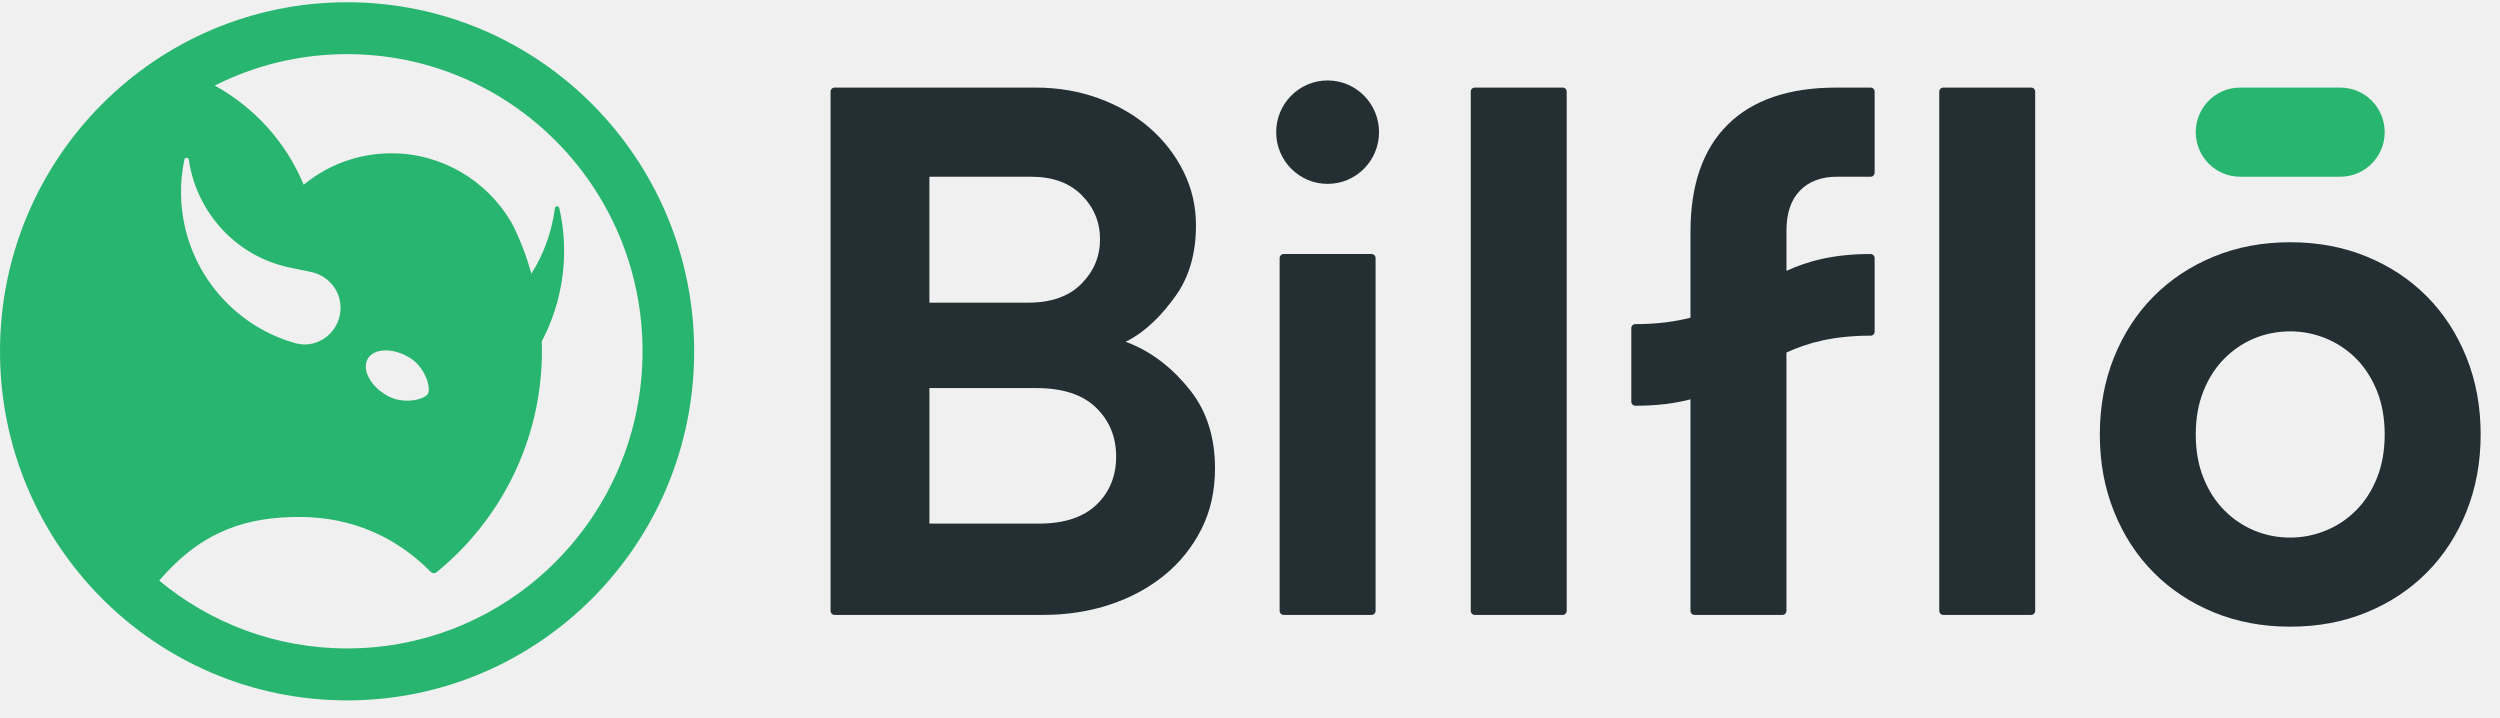
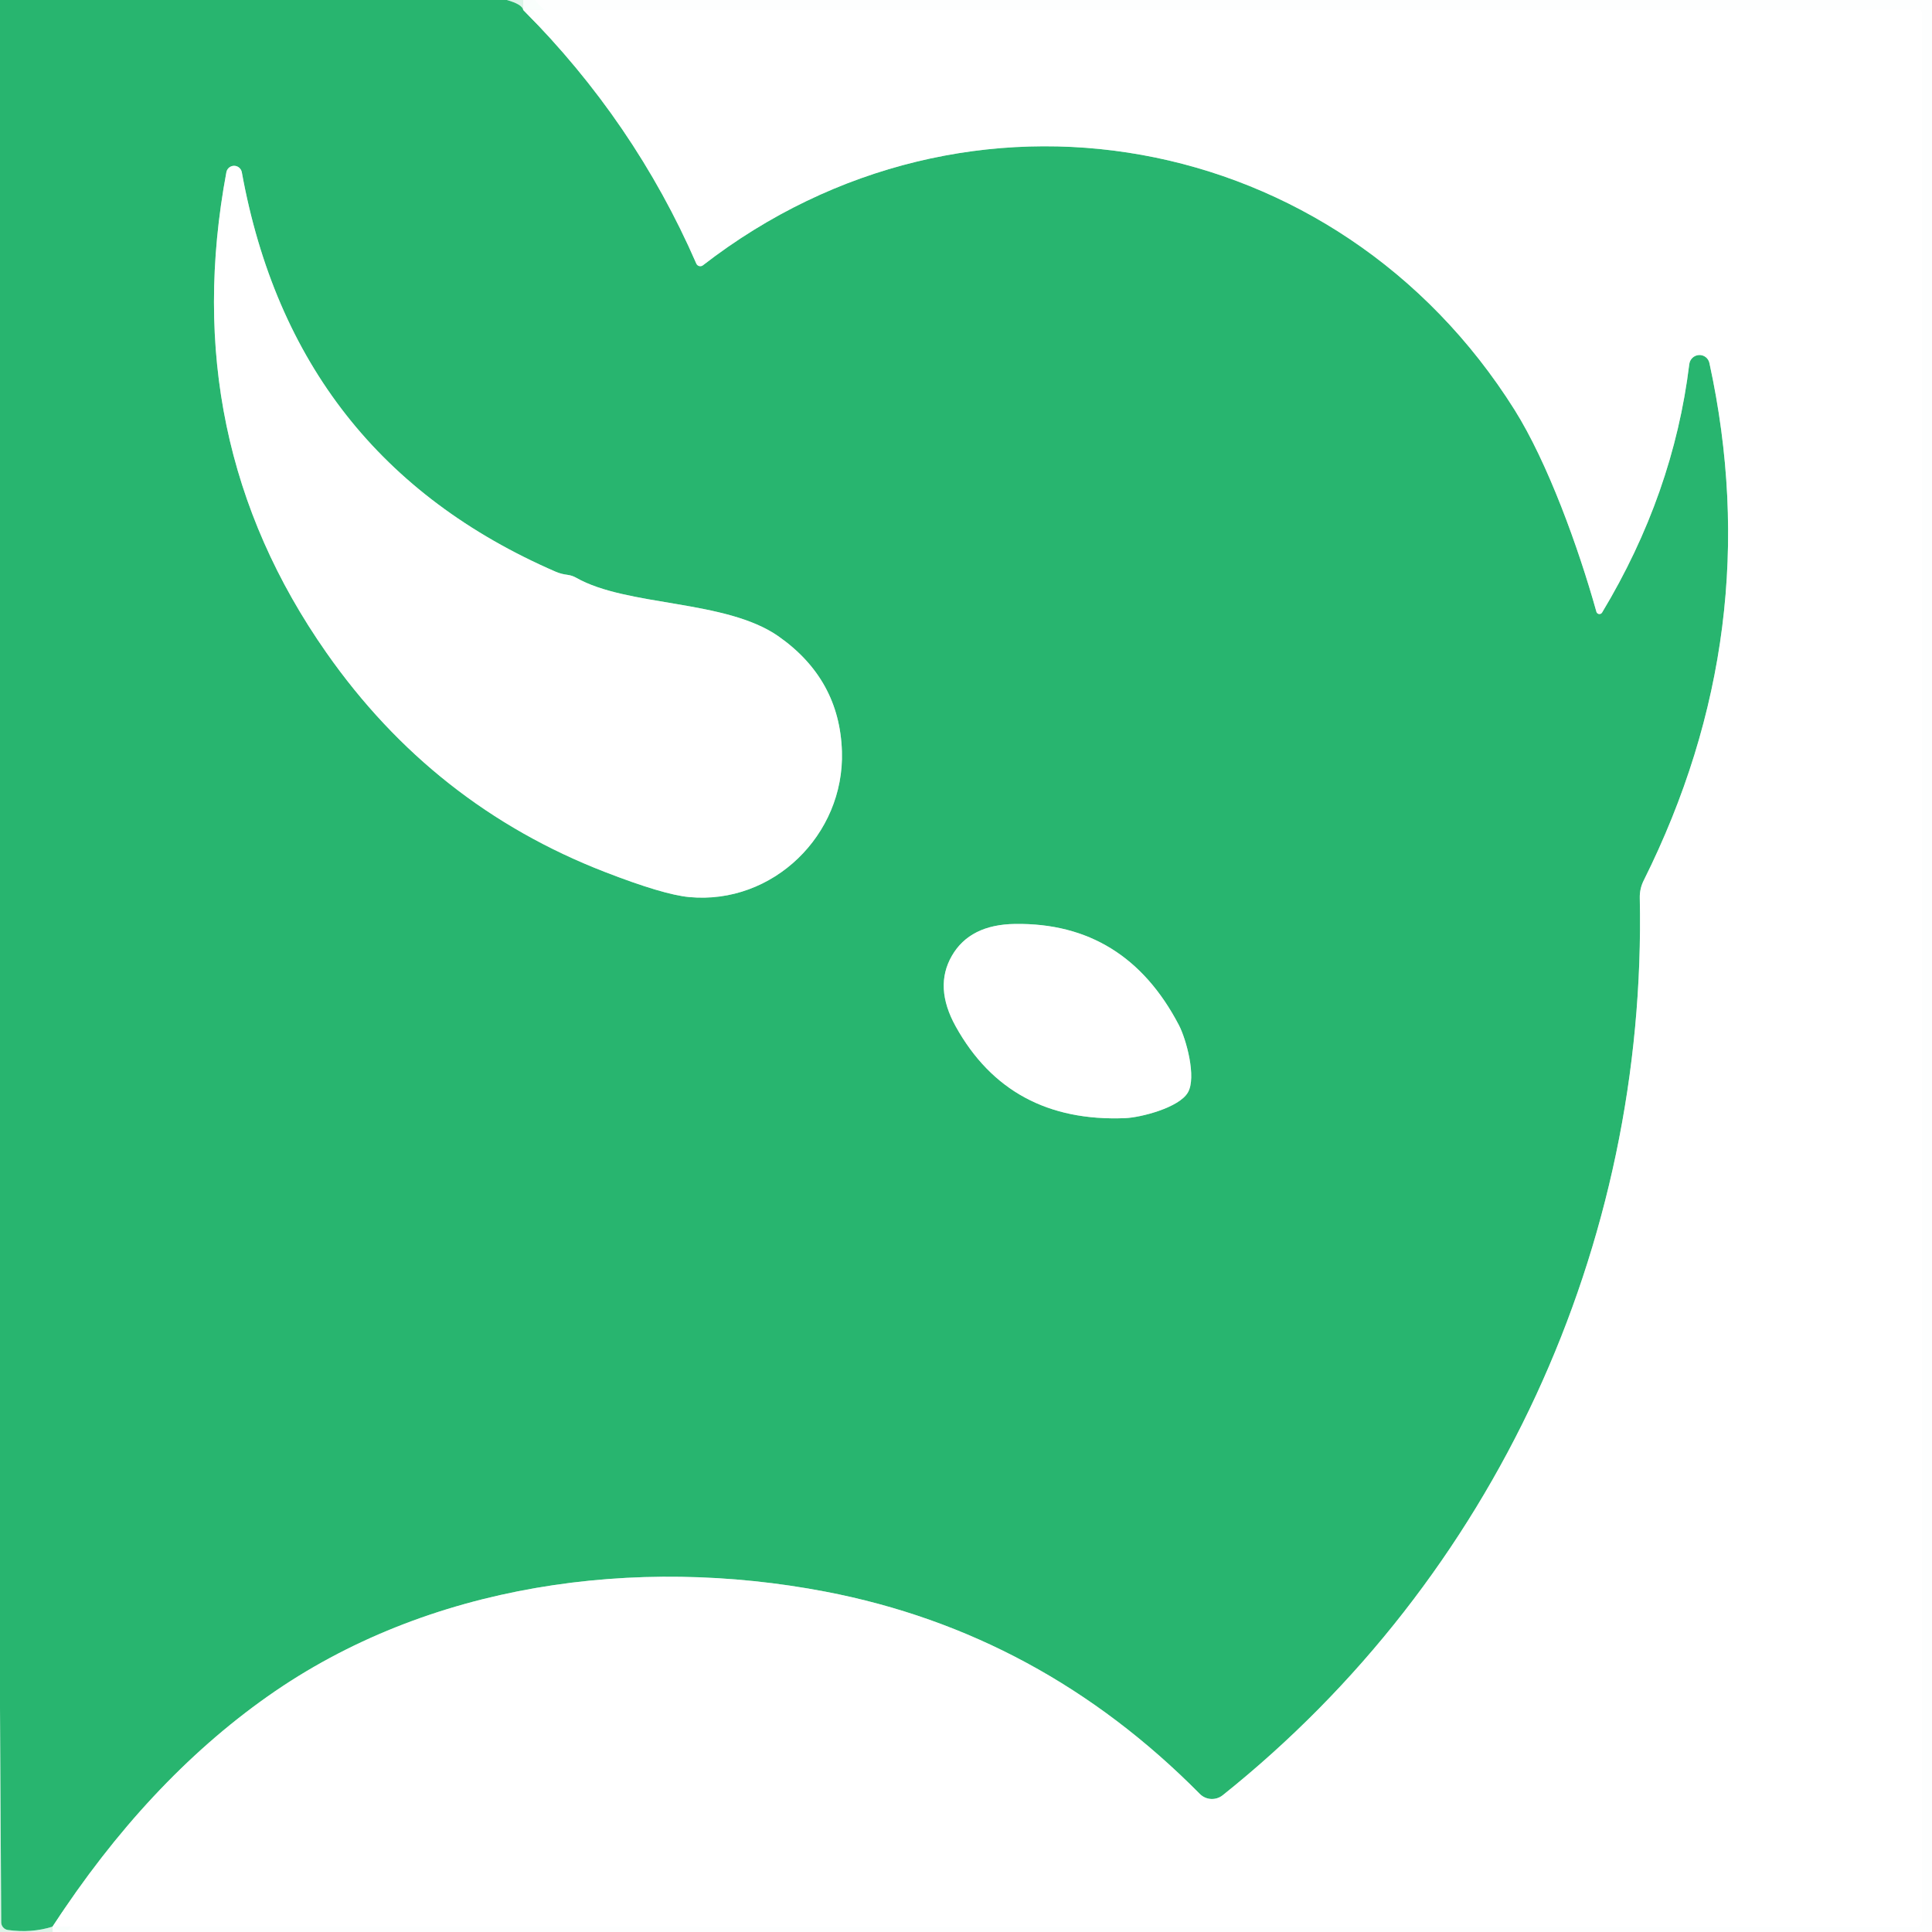
- <svg xmlns="http://www.w3.org/2000/svg" title="Bilflo logo" width="129" height="37" viewBox="0 0 129 37" fill="none" style="fill: none !important;">
-   <path d="M42.857 4.728C42.857 4.613 42.949 4.52 43.064 4.52H53.437C54.596 4.52 55.679 4.704 56.687 5.072C57.695 5.44 58.57 5.946 59.313 6.592C60.056 7.237 60.642 7.992 61.07 8.853C61.498 9.715 61.712 10.639 61.712 11.627C61.712 13.071 61.365 14.281 60.673 15.255C59.98 16.231 59.117 17.128 58.084 17.635C59.47 18.142 60.584 19.08 61.428 20.157C62.272 21.233 62.694 22.57 62.694 24.166C62.694 25.332 62.461 26.377 61.994 27.301C61.528 28.226 60.892 29.018 60.087 29.677C59.281 30.335 58.342 30.842 57.272 31.197C56.202 31.552 55.049 31.729 53.815 31.729H43.064C42.949 31.729 42.857 31.636 42.857 31.521V4.728ZM53.058 15.617C54.242 15.617 55.156 15.293 55.798 14.648C56.44 14.002 56.761 13.236 56.761 12.348C56.761 11.46 56.446 10.702 55.816 10.069C55.186 9.436 54.318 9.119 53.209 9.119H47.957V15.618H53.058V15.617ZM53.625 27.017C54.91 27.017 55.892 26.694 56.573 26.048C57.252 25.403 57.593 24.572 57.593 23.559C57.593 22.545 57.247 21.703 56.554 21.032C55.862 20.361 54.836 20.025 53.475 20.025H47.958V27.017H53.626H53.625Z" fill="#232F33" style="fill: rgb(35, 47, 51) !important;" />
-   <path d="M70.773 13.108H66.236C66.122 13.108 66.029 13.201 66.029 13.316V31.521C66.029 31.636 66.122 31.729 66.236 31.729H70.773C70.887 31.729 70.98 31.636 70.98 31.521V13.316C70.98 13.201 70.887 13.108 70.773 13.108Z" fill="#232F33" style="fill: rgb(35, 47, 51) !important;" />
-   <path d="M75.891 31.522V4.728C75.891 4.613 75.984 4.52 76.098 4.52H80.635C80.749 4.52 80.841 4.613 80.841 4.728V31.522C80.841 31.637 80.749 31.73 80.635 31.73H76.098C75.984 31.73 75.891 31.637 75.891 31.522Z" fill="#232F33" style="fill: rgb(35, 47, 51) !important;" />
-   <path d="M118.176 12.5C119.612 12.5 120.928 12.748 122.125 13.242C123.322 13.735 124.354 14.419 125.224 15.293C126.093 16.168 126.774 17.213 127.265 18.428C127.755 19.645 128.002 20.974 128.002 22.418C128.002 23.863 127.755 25.192 127.265 26.408C126.774 27.625 126.093 28.67 125.224 29.543C124.354 30.418 123.322 31.102 122.125 31.595C120.929 32.089 119.612 32.336 118.176 32.336C116.74 32.336 115.424 32.089 114.227 31.595C113.031 31.102 111.998 30.418 111.128 29.543C110.259 28.669 109.579 27.625 109.088 26.408C108.597 25.192 108.351 23.863 108.351 22.418C108.351 20.974 108.597 19.645 109.088 18.428C109.579 17.213 110.259 16.167 111.128 15.293C111.998 14.419 113.029 13.735 114.227 13.242C115.424 12.748 116.74 12.5 118.176 12.5ZM118.176 27.739C118.805 27.739 119.417 27.62 120.008 27.377C120.599 27.136 121.123 26.788 121.576 26.332C122.029 25.877 122.388 25.319 122.653 24.66C122.917 24.002 123.05 23.254 123.05 22.418C123.05 21.583 122.917 20.835 122.653 20.177C122.388 19.518 122.029 18.96 121.576 18.504C121.123 18.049 120.599 17.7 120.008 17.459C119.416 17.218 118.805 17.098 118.176 17.098C117.547 17.098 116.904 17.218 116.325 17.459C115.745 17.7 115.228 18.049 114.775 18.504C114.322 18.96 113.963 19.518 113.699 20.177C113.434 20.835 113.301 21.583 113.301 22.418C113.301 23.254 113.434 24.002 113.699 24.66C113.963 25.319 114.322 25.877 114.775 26.332C115.228 26.788 115.745 27.138 116.325 27.377C116.904 27.618 117.521 27.739 118.176 27.739Z" fill="#232F33" style="fill: rgb(35, 47, 51) !important;" />
-   <path d="M104.809 4.52H100.273C100.159 4.52 100.066 4.613 100.066 4.728V31.522C100.066 31.637 100.159 31.73 100.273 31.73H104.809C104.924 31.73 105.016 31.637 105.016 31.522V4.728C105.016 4.613 104.924 4.52 104.809 4.52Z" fill="#232F33" style="fill: rgb(35, 47, 51) !important;" />
-   <path d="M92.879 9.833C93.345 9.357 93.98 9.119 94.787 9.119H96.524C96.639 9.119 96.731 9.026 96.731 8.911V4.728C96.731 4.613 96.639 4.52 96.524 4.52H94.75C92.306 4.52 90.442 5.155 89.157 6.424C87.872 7.693 87.23 9.537 87.23 11.95V16.392C86.439 16.598 85.514 16.725 84.376 16.725C84.264 16.725 84.176 16.816 84.176 16.929V20.727C84.176 20.844 84.272 20.937 84.388 20.937C85.521 20.937 86.441 20.812 87.229 20.606V31.521C87.229 31.636 87.322 31.729 87.436 31.729H91.974C92.088 31.729 92.181 31.636 92.181 31.521V18.189C93.276 17.689 94.595 17.32 96.531 17.32C96.643 17.32 96.731 17.229 96.731 17.116V13.319C96.731 13.202 96.635 13.108 96.519 13.108C94.59 13.108 93.275 13.475 92.182 13.975V11.9C92.182 10.997 92.415 10.308 92.881 9.832L92.879 9.833Z" fill="#232F33" style="fill: rgb(35, 47, 51) !important;" />
-   <path d="M120.763 9.118C122.026 9.118 123.05 8.089 123.05 6.819C123.05 5.549 122.026 4.52 120.763 4.52L115.588 4.52C114.325 4.52 113.301 5.549 113.301 6.819C113.301 8.089 114.325 9.118 115.588 9.118H120.763Z" fill="#28B56F" style="fill: rgb(40, 181, 111) !important;" />
-   <path d="M68.505 9.488C69.97 9.488 71.158 8.294 71.158 6.82C71.158 5.346 69.97 4.151 68.505 4.151C67.039 4.151 65.851 5.346 65.851 6.82C65.851 8.294 67.039 9.488 68.505 9.488Z" fill="#232F33" style="fill: rgb(35, 47, 51) !important;" />
-   <path d="M17.91 0.116C8.018 0.116 0 8.18 0 18.128C0 28.077 8.018 36.14 17.91 36.14C27.801 36.14 35.819 28.077 35.819 18.128C35.819 8.18 27.801 0.116 17.91 0.116ZM15.445 26.674C18.21 26.674 20.505 27.755 22.219 29.504C22.304 29.59 22.438 29.599 22.532 29.524C25.842 26.823 27.964 22.712 27.964 18.093C27.964 17.932 27.96 17.772 27.954 17.613C28.648 16.295 29.06 14.804 29.105 13.213C29.128 12.36 29.04 11.531 28.858 10.736C28.83 10.609 28.648 10.617 28.631 10.747C28.478 11.961 28.058 13.112 27.42 14.121C27.296 13.68 27.155 13.245 26.993 12.822C26.907 12.592 26.734 12.198 26.618 11.938C26.542 11.77 26.463 11.603 26.369 11.445C25.116 9.329 22.821 7.911 20.199 7.911C18.476 7.911 16.903 8.517 15.67 9.534C15.67 9.534 15.67 9.534 15.67 9.533C14.765 7.347 13.132 5.542 11.08 4.415C13.135 3.378 15.454 2.793 17.91 2.793C26.33 2.793 33.155 9.657 33.155 18.126C33.155 26.594 26.33 33.459 17.91 33.459C14.227 33.459 10.85 32.145 8.215 29.96C10.461 27.324 12.825 26.675 15.445 26.675V26.674ZM9.514 8.23C9.541 8.102 9.724 8.11 9.743 8.239C10.139 10.966 12.196 13.268 15.037 13.823C15.17 13.849 15.824 13.988 16.024 14.027C16.897 14.201 17.548 14.935 17.572 15.829C17.608 17.079 16.437 18.043 15.239 17.708C11.92 16.778 9.442 13.761 9.342 10.116C9.324 9.467 9.386 8.838 9.514 8.231V8.23ZM18.975 18.516C19.288 17.97 20.238 17.932 21.094 18.43C21.953 18.927 22.251 20.023 22.08 20.319C21.91 20.616 20.817 20.903 19.96 20.406C19.102 19.908 18.661 19.062 18.975 18.516Z" fill="#28B56F" style="fill: rgb(40, 181, 111) !important;" />
+ <svg xmlns="http://www.w3.org/2000/svg" version="1.1" viewBox="0.00 0.00 192.00 192.00" width="128" height="128">
+   <g stroke-width="2.00" fill="none" stroke-linecap="butt">
+     <path stroke="#80d4aa" stroke-opacity="0.855" vector-effect="non-scaling-stroke" d="   M 50.37 0.00   Q 51.90 0.43 52.00 0.99" />
+     <path stroke="#94dab7" vector-effect="non-scaling-stroke" d="   M 52.00 0.99   Q 63.05 12.08 69.20 26.20   A 0.43 0.43 0.0 0 0 69.85 26.37   C 96.16 5.98 132.90 12.70 150.51 40.72   C 153.81 45.97 156.86 54.40 158.65 60.80   A 0.31 0.31 0.0 0 0 159.21 60.88   Q 166.30 49.11 167.88 36.18   A 1.02 1.01 -47.7 0 1 169.88 36.08   Q 175.69 62.78 163.34 87.52   A 3.65 3.60 58.0 0 0 162.96 89.22   C 163.68 123.80 148.53 156.82 121.51 178.41   A 1.71 1.70 -41.5 0 1 119.24 178.28   Q 103.41 162.28 82.05 158.18   C 63.24 154.57 42.52 157.34 26.59 168.59   Q 14.61 177.04 5.22 191.47" />
+     <path stroke="#80d4aa" stroke-opacity="0.855" vector-effect="non-scaling-stroke" d="   M 5.22 191.47   Q 3.12 192.13 0.78 191.80   A 0.78 0.77 4.4 0 1 0.12 191.04   L 0.00 169.75" />
+     <path stroke="#94dab7" vector-effect="non-scaling-stroke" d="   M 56.41 57.13   Q 55.76 57.05 55.23 56.82   Q 29.19 45.52 24.03 17.11   A 0.78 0.78 0.0 0 0 22.50 17.10   Q 17.55 43.61 32.43 64.85   Q 43.06 80.04 60.10 86.65   Q 65.92 88.91 68.49 89.15   C 76.82 89.93 83.93 82.96 83.67 74.68   Q 83.45 67.51 77.37 63.24   C 72.12 59.56 62.34 60.31 57.25 57.41   A 2.38 2.29 -25.5 0 0 56.41 57.13" />
+     <path stroke="#94dab7" vector-effect="non-scaling-stroke" d="   M 94.60 94.98   Q 92.80 98.09 94.98 102.01   Q 100.30 111.58 111.81 111.12   C 113.36 111.06 117.18 110.08 118.05 108.57   C 118.93 107.06 117.88 103.26 117.16 101.88   Q 111.83 91.67 100.88 91.82   Q 96.39 91.88 94.60 94.98" />
+     <path stroke="#feffff" stroke-opacity="0.855" vector-effect="non-scaling-stroke" d="   M 5.22 191.47   L 190.41 191.50   A 0.58 0.57 0.0 0 0 190.99 190.93   L 190.99 1.21   A 0.24 0.23 -0.0 0 0 190.75 0.98   L 52.00 0.99" />
+   </g>
+   <path fill="#28b56f" d="   M 50.37 0.00   Q 51.90 0.43 52.00 0.99   Q 63.05 12.08 69.20 26.20   A 0.43 0.43 0.0 0 0 69.85 26.37   C 96.16 5.98 132.90 12.70 150.51 40.72   C 153.81 45.97 156.86 54.40 158.65 60.80   A 0.31 0.31 0.0 0 0 159.21 60.88   Q 166.30 49.11 167.88 36.18   A 1.02 1.01 -47.7 0 1 169.88 36.08   Q 175.69 62.78 163.34 87.52   A 3.65 3.60 58.0 0 0 162.96 89.22   C 163.68 123.80 148.53 156.82 121.51 178.41   A 1.71 1.70 -41.5 0 1 119.24 178.28   Q 103.41 162.28 82.05 158.18   C 63.24 154.57 42.52 157.34 26.59 168.59   Q 14.61 177.04 5.22 191.47   Q 3.12 192.13 0.78 191.80   A 0.78 0.77 4.4 0 1 0.12 191.04   L 0.00 169.75   L 0.00 0.00   L 50.37 0.00   Z   M 56.41 57.13   Q 55.76 57.05 55.23 56.82   Q 29.19 45.52 24.03 17.11   A 0.78 0.78 0.0 0 0 22.50 17.10   Q 17.55 43.61 32.43 64.85   Q 43.06 80.04 60.10 86.65   Q 65.92 88.91 68.49 89.15   C 76.82 89.93 83.93 82.96 83.67 74.68   Q 83.45 67.51 77.37 63.24   C 72.12 59.56 62.34 60.31 57.25 57.41   A 2.38 2.29 -25.5 0 0 56.41 57.13   Z   M 94.60 94.98   Q 92.80 98.09 94.98 102.01   Q 100.30 111.58 111.81 111.12   C 113.36 111.06 117.18 110.08 118.05 108.57   C 118.93 107.06 117.88 103.26 117.16 101.88   Q 111.83 91.67 100.88 91.82   Q 96.39 91.88 94.60 94.98   Z" />
+   <path fill="#fdfffe" fill-opacity="0.706" d="   M 192.00 0.00   L 192.00 192.00   L 0.00 192.00   L 0.00 169.75   L 0.12 191.04   A 0.78 0.77 4.4 0 0 0.78 191.80   Q 3.12 192.13 5.22 191.47   L 190.41 191.50   A 0.58 0.57 0.0 0 0 190.99 190.93   L 190.99 1.21   A 0.24 0.23 -0.0 0 0 190.75 0.98   L 52.00 0.99   Q 51.90 0.43 50.37 0.00   L 192.00 0.00   Z" />
+   <path fill="#ffffff" d="   M 5.22 191.47   Q 14.61 177.04 26.59 168.59   C 42.52 157.34 63.24 154.57 82.05 158.18   Q 103.41 162.28 119.24 178.28   A 1.71 1.70 -41.5 0 0 121.51 178.41   C 148.53 156.82 163.68 123.80 162.96 89.22   A 3.65 3.60 58.0 0 1 163.34 87.52   Q 175.69 62.78 169.88 36.08   A 1.02 1.01 -47.7 0 0 167.88 36.18   Q 166.30 49.11 159.21 60.88   A 0.31 0.31 0.0 0 1 158.65 60.80   C 156.86 54.40 153.81 45.97 150.51 40.72   C 132.90 12.70 96.16 5.98 69.85 26.37   A 0.43 0.43 0.0 0 1 69.20 26.20   Q 63.05 12.08 52.00 0.99   L 190.75 0.98   A 0.24 0.23 0.0 0 1 190.99 1.21   L 190.99 190.93   A 0.58 0.57 0.0 0 1 190.41 191.50   L 5.22 191.47   Z" />
+   <path fill="#ffffff" d="   M 57.25 57.41   C 62.34 60.31 72.12 59.56 77.37 63.24   Q 83.45 67.51 83.67 74.68   C 83.93 82.96 76.82 89.93 68.49 89.15   Q 65.92 88.91 60.10 86.65   Q 43.06 80.04 32.43 64.85   Q 17.55 43.61 22.50 17.10   A 0.78 0.78 0.0 0 1 24.03 17.11   Q 29.19 45.52 55.23 56.82   Q 55.76 57.05 56.41 57.13   A 2.38 2.29 -25.5 0 1 57.25 57.41   Z" />
+   <path fill="#ffffff" d="   M 118.05 108.57   C 117.18 110.08 113.36 111.06 111.81 111.12   Q 100.30 111.58 94.98 102.01   Q 92.80 98.09 94.60 94.98   Q 96.39 91.88 100.88 91.82   Q 111.83 91.67 117.16 101.88   C 117.88 103.26 118.93 107.06 118.05 108.57   Z" />
</svg>
